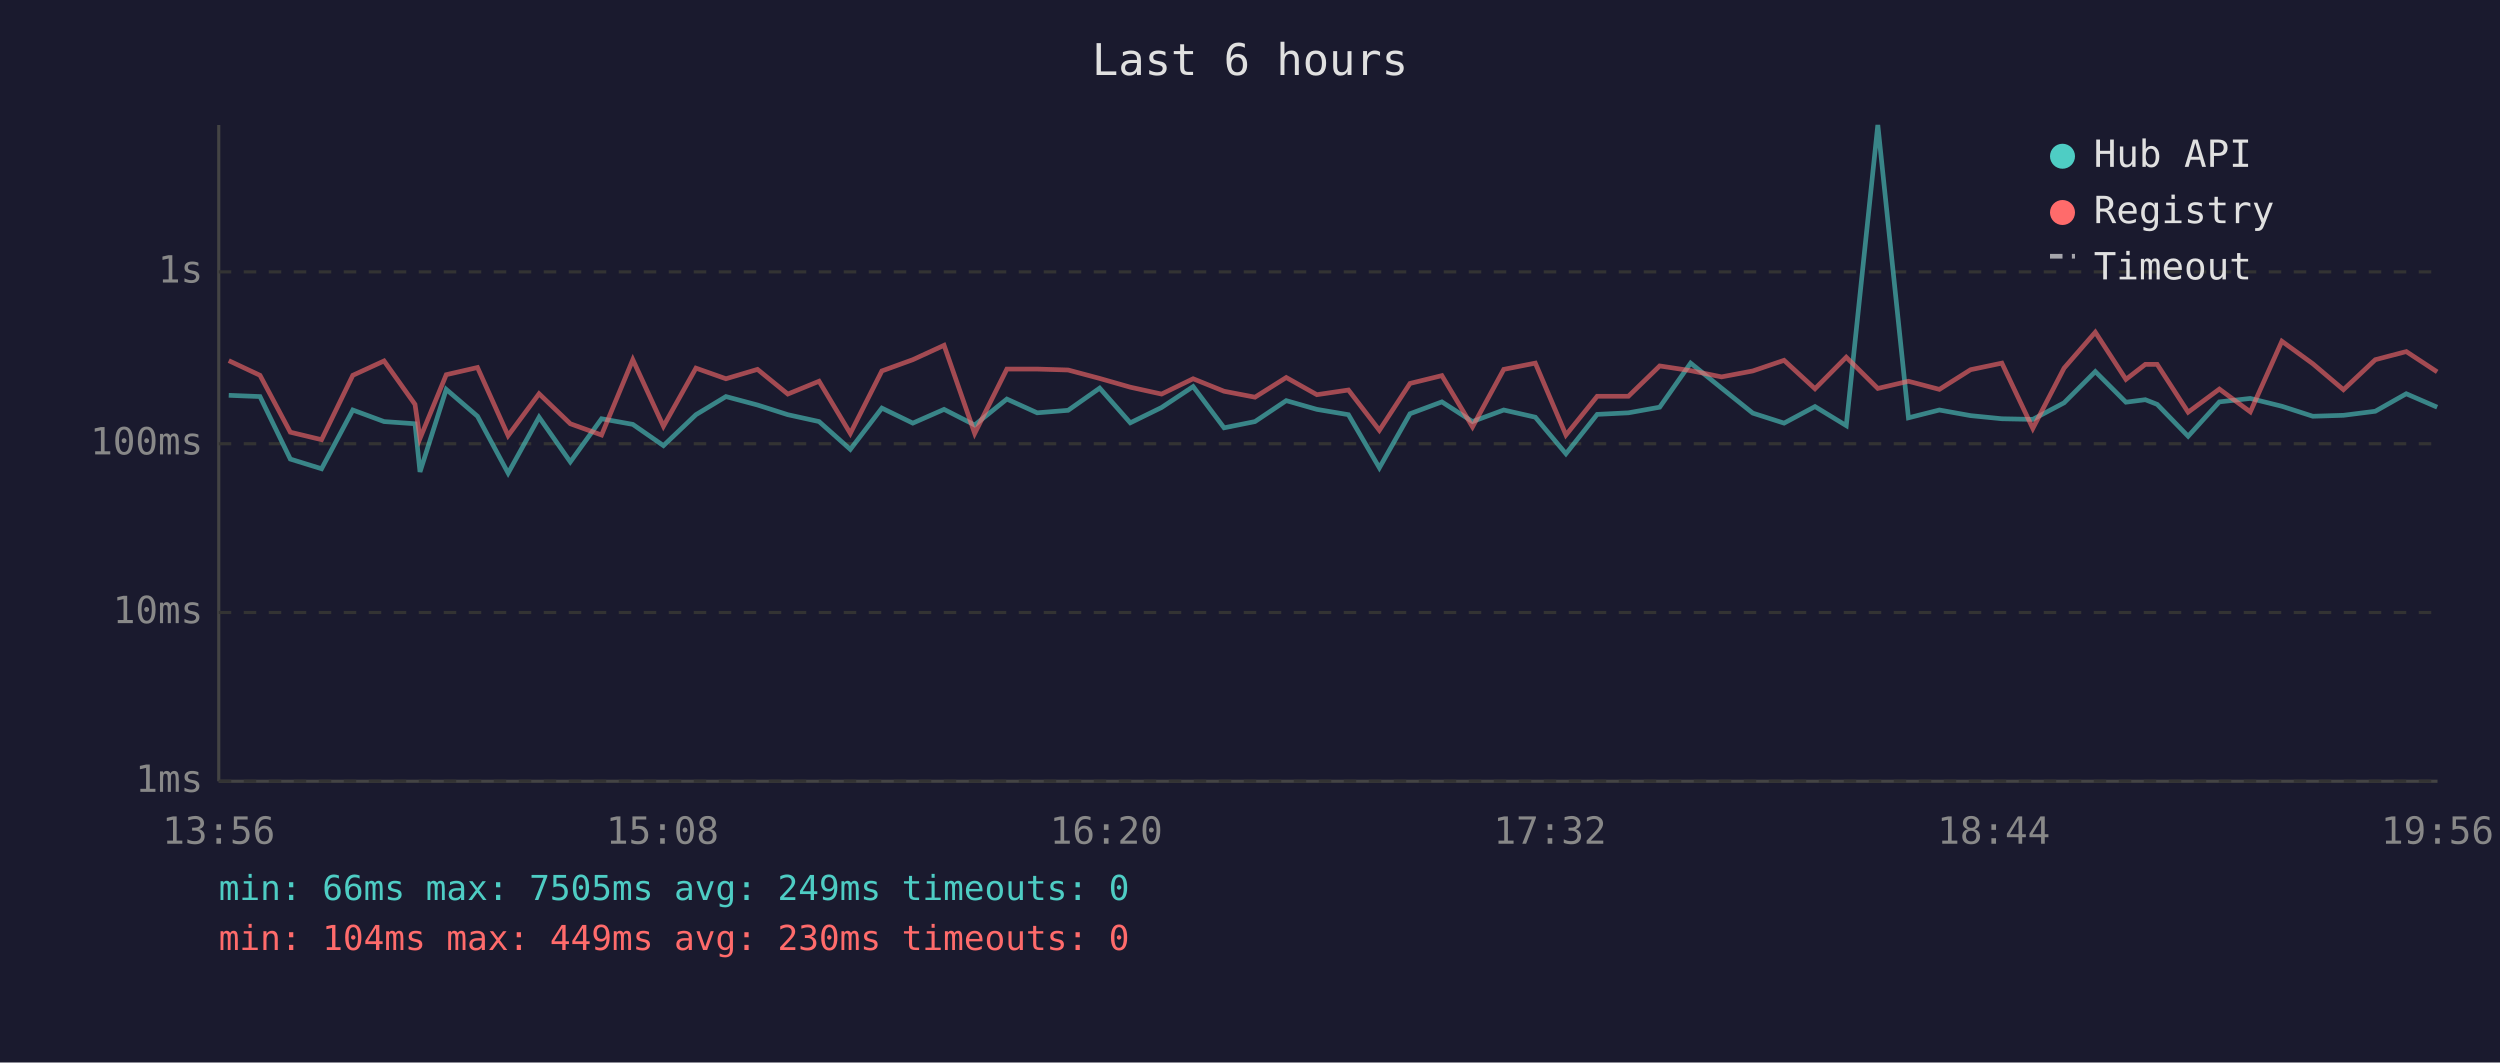
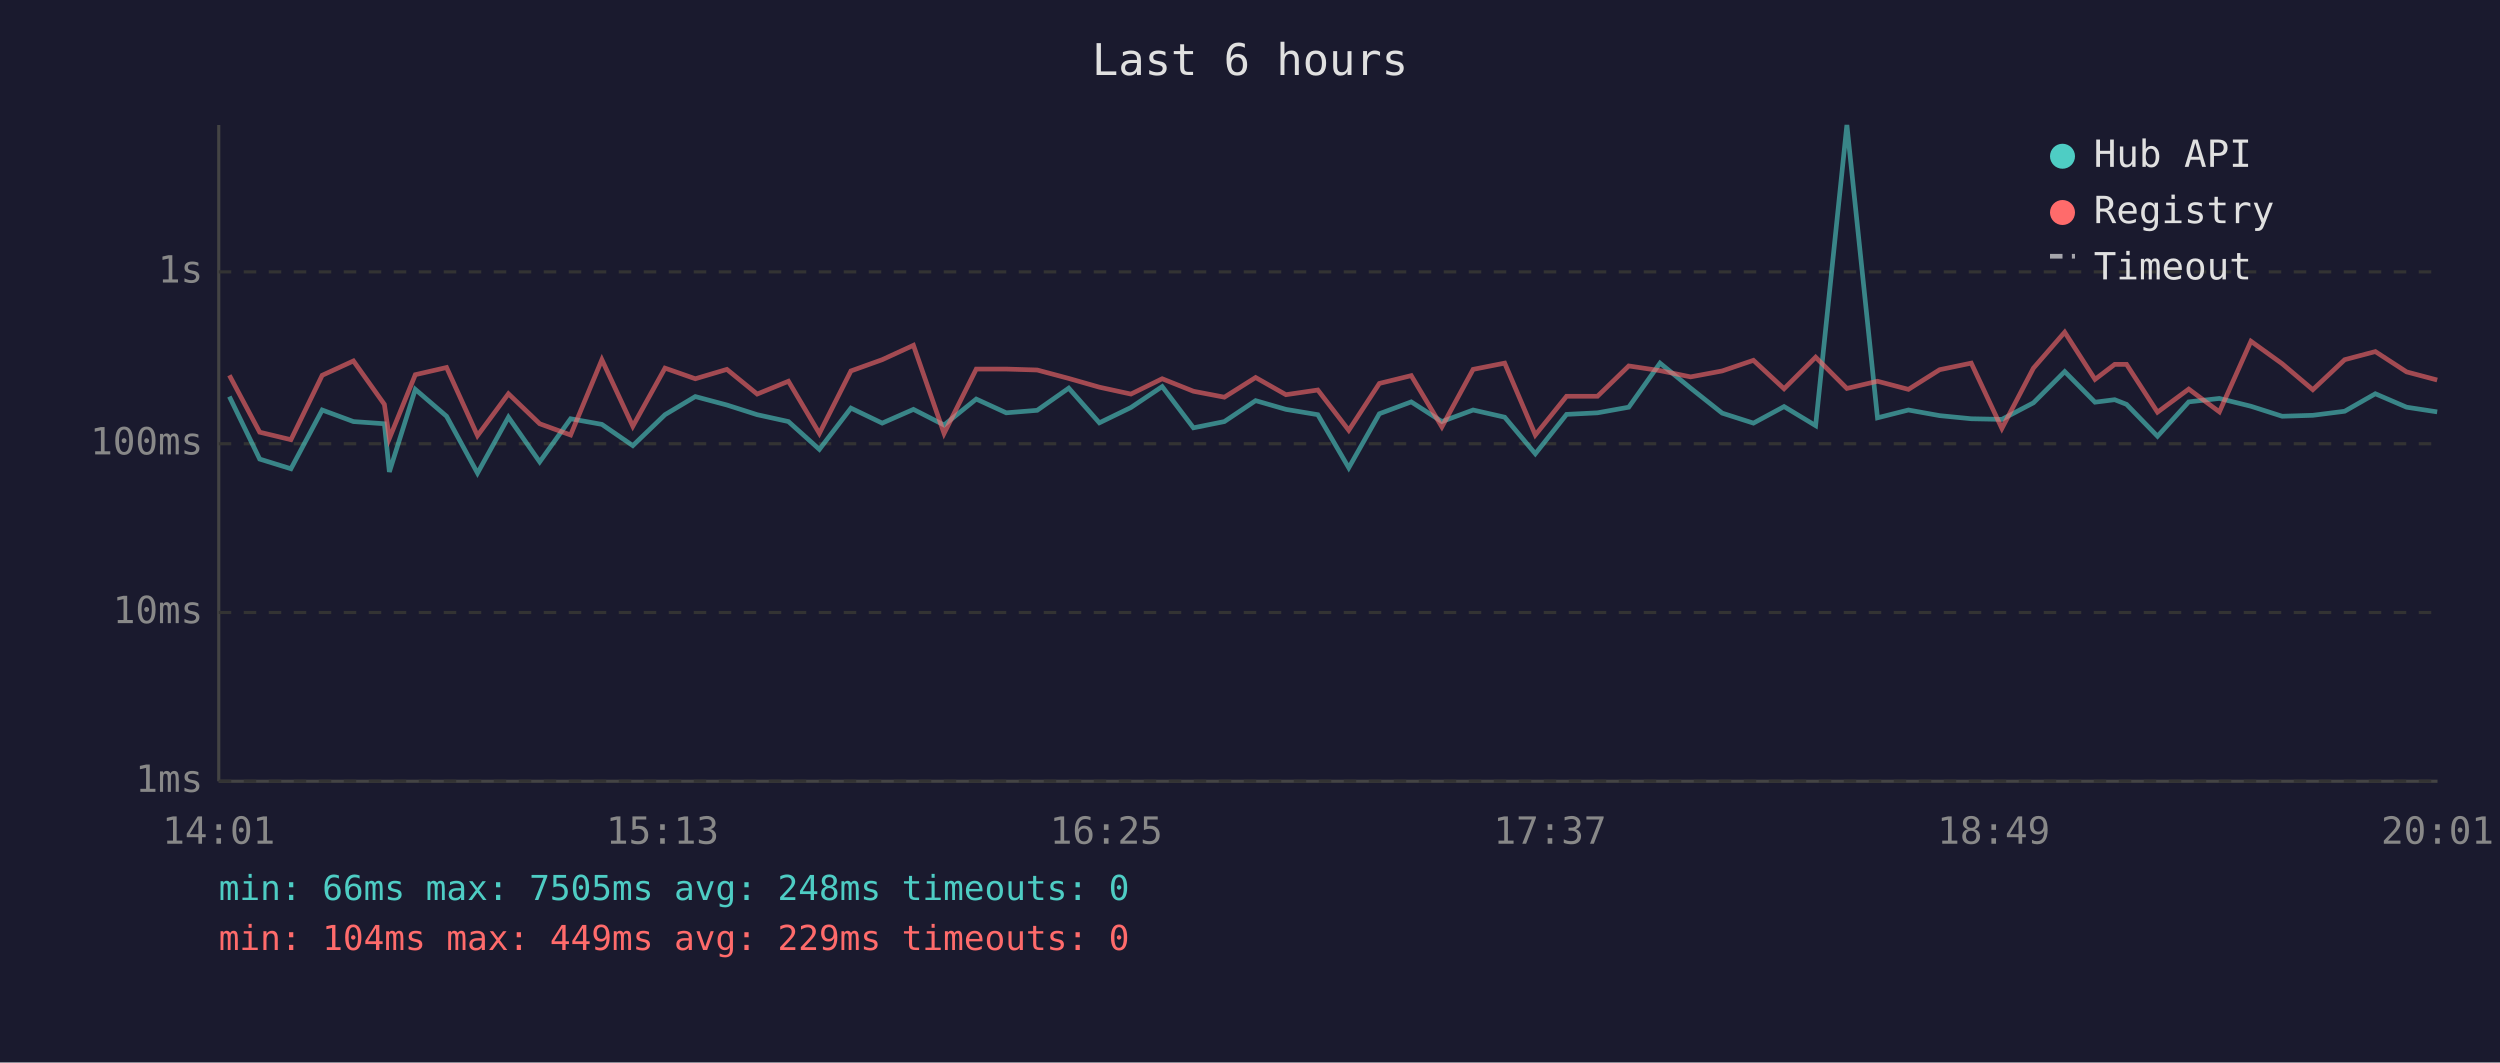
<svg xmlns="http://www.w3.org/2000/svg" viewBox="0 0 800 340" font-family="monospace" font-size="12">
  <rect width="800" height="340" fill="#1a1a2e" />
  <text x="400" y="24" fill="#e0e0e0" font-size="14" text-anchor="middle">Last 6 hours</text>
  <line x1="70" y1="40" x2="70" y2="250" stroke="#444" stroke-width="1" />
  <line x1="70" y1="250" x2="780" y2="250" stroke="#444" stroke-width="1" />
  <line x1="70" y1="250" x2="780" y2="250" stroke="#333" stroke-width="1" stroke-dasharray="4" />
  <text x="65" y="250" fill="#888" text-anchor="end" dominant-baseline="middle">1ms</text>
  <line x1="70" y1="196" x2="780" y2="196" stroke="#333" stroke-width="1" stroke-dasharray="4" />
  <text x="65" y="196" fill="#888" text-anchor="end" dominant-baseline="middle">10ms</text>
  <line x1="70" y1="142" x2="780" y2="142" stroke="#333" stroke-width="1" stroke-dasharray="4" />
  <text x="65" y="142" fill="#888" text-anchor="end" dominant-baseline="middle">100ms</text>
  <line x1="70" y1="87" x2="780" y2="87" stroke="#333" stroke-width="1" stroke-dasharray="4" />
  <text x="65" y="87" fill="#888" text-anchor="end" dominant-baseline="middle">1s</text>
-   <text x="70" y="270" fill="#888" text-anchor="middle">13:56</text>
-   <text x="212" y="270" fill="#888" text-anchor="middle">15:08</text>
-   <text x="354" y="270" fill="#888" text-anchor="middle">16:20</text>
-   <text x="496" y="270" fill="#888" text-anchor="middle">17:32</text>
-   <text x="638" y="270" fill="#888" text-anchor="middle">18:44</text>
-   <text x="780" y="270" fill="#888" text-anchor="middle">19:56</text>
-   <polyline points="73.2,126.5 83.2,126.9 92.9,146.9 102.9,150.0 112.9,131.2 122.9,134.9 132.8,135.6 134.4,151.0 142.8,124.6 152.8,133.2 162.6,151.4 172.5,133.5 182.5,147.8 192.5,134.0 202.5,135.8 212.3,142.6 222.7,132.7 232.3,126.9 242.4,129.6 252.1,132.7 262.1,134.9 272.1,143.8 282.2,130.6 292.1,135.4 302.1,131.0 311.9,136.0 322.2,127.7 331.9,132.1 341.8,131.3 351.9,124.2 361.7,135.3 371.7,130.4 381.8,123.7 391.7,136.9 401.6,134.9 411.6,128.2 421.4,131.0 431.5,132.7 441.4,149.7 451.2,132.4 461.4,128.6 471.2,134.9 481.2,131.2 491.3,133.5 501.1,145.2 511.1,132.6 521.1,132.1 531.1,130.3 541.0,116.2 550.9,124.2 560.9,132.2 570.9,135.4 580.8,130.1 590.8,136.2 600.9,40.0 610.7,133.7 620.6,131.2 630.6,133.0 640.6,134.0 650.5,134.2 660.5,128.9 670.5,118.9 680.3,128.7 686.5,127.9 690.3,129.4 700.2,139.6 710.2,128.6 720.1,127.5 730.2,130.0 740.1,133.2 749.9,132.9 760.1,131.6 770.0,126.0 779.9,130.3" fill="none" stroke="#4ecdc4" stroke-width="1.5" opacity="0.6" />
-   <polyline points="73.2,115.4 83.2,120.1 92.9,138.3 102.9,140.7 112.9,120.1 122.9,115.5 132.8,129.4 134.4,140.3 142.8,119.9 152.8,117.6 162.6,139.4 172.5,126.0 182.5,135.6 192.5,139.2 202.5,115.1 212.3,136.4 222.7,117.8 232.3,121.2 242.4,118.2 252.1,126.1 262.1,122.0 272.1,138.7 282.2,118.7 292.1,115.1 302.1,110.5 311.9,138.7 322.2,118.1 331.9,118.1 341.8,118.4 351.9,121.1 361.7,123.9 371.7,126.1 381.8,121.2 391.7,125.2 401.6,127.1 411.6,120.8 421.4,126.3 431.5,124.8 441.4,137.7 451.2,122.7 461.4,120.2 471.2,136.6 481.2,118.2 491.3,116.2 501.1,139.2 511.1,126.8 521.1,126.8 531.1,117.1 541.0,118.6 550.9,120.6 560.9,118.7 570.9,115.3 580.8,124.4 590.8,114.3 600.9,124.3 610.7,122.0 620.6,124.6 630.6,118.3 640.6,116.2 650.5,137.1 660.5,117.8 670.5,106.3 680.3,121.4 686.5,116.6 690.3,116.6 700.2,131.9 710.2,124.5 720.1,131.8 730.2,109.2 740.1,116.4 749.9,124.7 760.1,115.1 770.0,112.5 779.9,119.0" fill="none" stroke="#ff6b6b" stroke-width="1.5" opacity="0.6" />
+   <text x="70" y="270" fill="#888" text-anchor="middle">14:01</text>
+   <text x="212" y="270" fill="#888" text-anchor="middle">15:13</text>
+   <text x="354" y="270" fill="#888" text-anchor="middle">16:25</text>
+   <text x="496" y="270" fill="#888" text-anchor="middle">17:37</text>
+   <text x="638" y="270" fill="#888" text-anchor="middle">18:49</text>
+   <text x="780" y="270" fill="#888" text-anchor="middle">20:01</text>
+   <polyline points="73.4,126.9 83.1,146.9 93.1,150.0 103.1,131.2 113.1,134.9 123.0,135.6 124.6,151.0 132.9,124.6 142.9,133.2 152.8,151.4 162.7,133.5 172.7,147.8 182.6,134.0 192.6,135.8 202.5,142.6 212.8,132.7 222.5,126.9 232.6,129.6 242.3,132.7 252.3,134.9 262.2,143.8 272.3,130.6 282.3,135.4 292.3,131.0 302.1,136.0 312.4,127.7 322.0,132.1 331.9,131.3 342.0,124.2 351.8,135.3 361.9,130.4 371.9,123.7 381.9,136.9 391.8,134.9 401.8,128.2 411.5,131.0 421.7,132.7 431.6,149.7 441.4,132.4 451.6,128.6 461.4,134.9 471.4,131.2 481.5,133.5 491.3,145.2 501.3,132.6 511.2,132.1 521.2,130.3 531.2,116.2 541.0,124.2 551.1,132.2 561.1,135.4 570.9,130.1 581.0,136.2 591.0,40.0 600.8,133.7 610.7,131.2 620.7,133.0 630.8,134.0 640.6,134.2 650.7,128.9 660.7,118.9 670.4,128.7 676.7,127.9 680.5,129.4 690.4,139.6 700.4,128.6 710.2,127.5 720.3,130.0 730.3,133.2 740.1,132.9 750.3,131.6 760.1,126.0 770.1,130.3 779.9,131.8" fill="none" stroke="#4ecdc4" stroke-width="1.5" opacity="0.6" />
+   <polyline points="73.4,120.1 83.1,138.3 93.1,140.7 103.1,120.1 113.1,115.5 123.0,129.4 124.6,140.3 132.9,119.9 142.9,117.6 152.8,139.4 162.7,126.0 172.7,135.6 182.6,139.2 192.6,115.1 202.5,136.4 212.8,117.8 222.5,121.2 232.6,118.2 242.3,126.1 252.3,122.0 262.2,138.7 272.3,118.7 282.3,115.1 292.3,110.5 302.1,138.7 312.4,118.1 322.0,118.1 331.9,118.4 342.0,121.1 351.8,123.9 361.9,126.1 371.9,121.2 381.9,125.2 391.8,127.1 401.8,120.8 411.5,126.3 421.7,124.8 431.6,137.7 441.4,122.7 451.6,120.2 461.4,136.6 471.4,118.2 481.5,116.2 491.3,139.2 501.3,126.8 511.2,126.8 521.2,117.1 531.2,118.6 541.0,120.6 551.1,118.7 561.1,115.3 570.9,124.4 581.0,114.3 591.0,124.3 600.8,122.0 610.7,124.6 620.7,118.3 630.8,116.2 640.6,137.1 650.7,117.8 660.7,106.3 670.4,121.4 676.7,116.6 680.5,116.6 690.4,131.9 700.4,124.5 710.2,131.8 720.3,109.2 730.3,116.4 740.1,124.7 750.3,115.1 760.1,112.5 770.1,119.0 779.9,121.6" fill="none" stroke="#ff6b6b" stroke-width="1.5" opacity="0.6" />
  <circle cx="660" cy="50" r="4" fill="#4ecdc4" />
  <text x="670" y="50" fill="#e0e0e0" dominant-baseline="middle">Hub API</text>
  <circle cx="660" cy="68" r="4" fill="#ff6b6b" />
  <text x="670" y="68" fill="#e0e0e0" dominant-baseline="middle">Registry</text>
  <line x1="656" y1="82" x2="664" y2="82" stroke="#e0e0e0" stroke-width="1.5" stroke-dasharray="4,3" opacity="0.7" />
  <text x="670" y="86" fill="#e0e0e0" dominant-baseline="middle">Timeout</text>
-   <text x="70" y="288" fill="#4ecdc4" font-size="11">min: 66ms  max: 7505ms  avg: 249ms  timeouts: 0</text>
-   <text x="70" y="304" fill="#ff6b6b" font-size="11">min: 104ms  max: 449ms  avg: 230ms  timeouts: 0</text>
+   <text x="70" y="288" fill="#4ecdc4" font-size="11">min: 66ms  max: 7505ms  avg: 248ms  timeouts: 0</text>
+   <text x="70" y="304" fill="#ff6b6b" font-size="11">min: 104ms  max: 449ms  avg: 229ms  timeouts: 0</text>
</svg>
